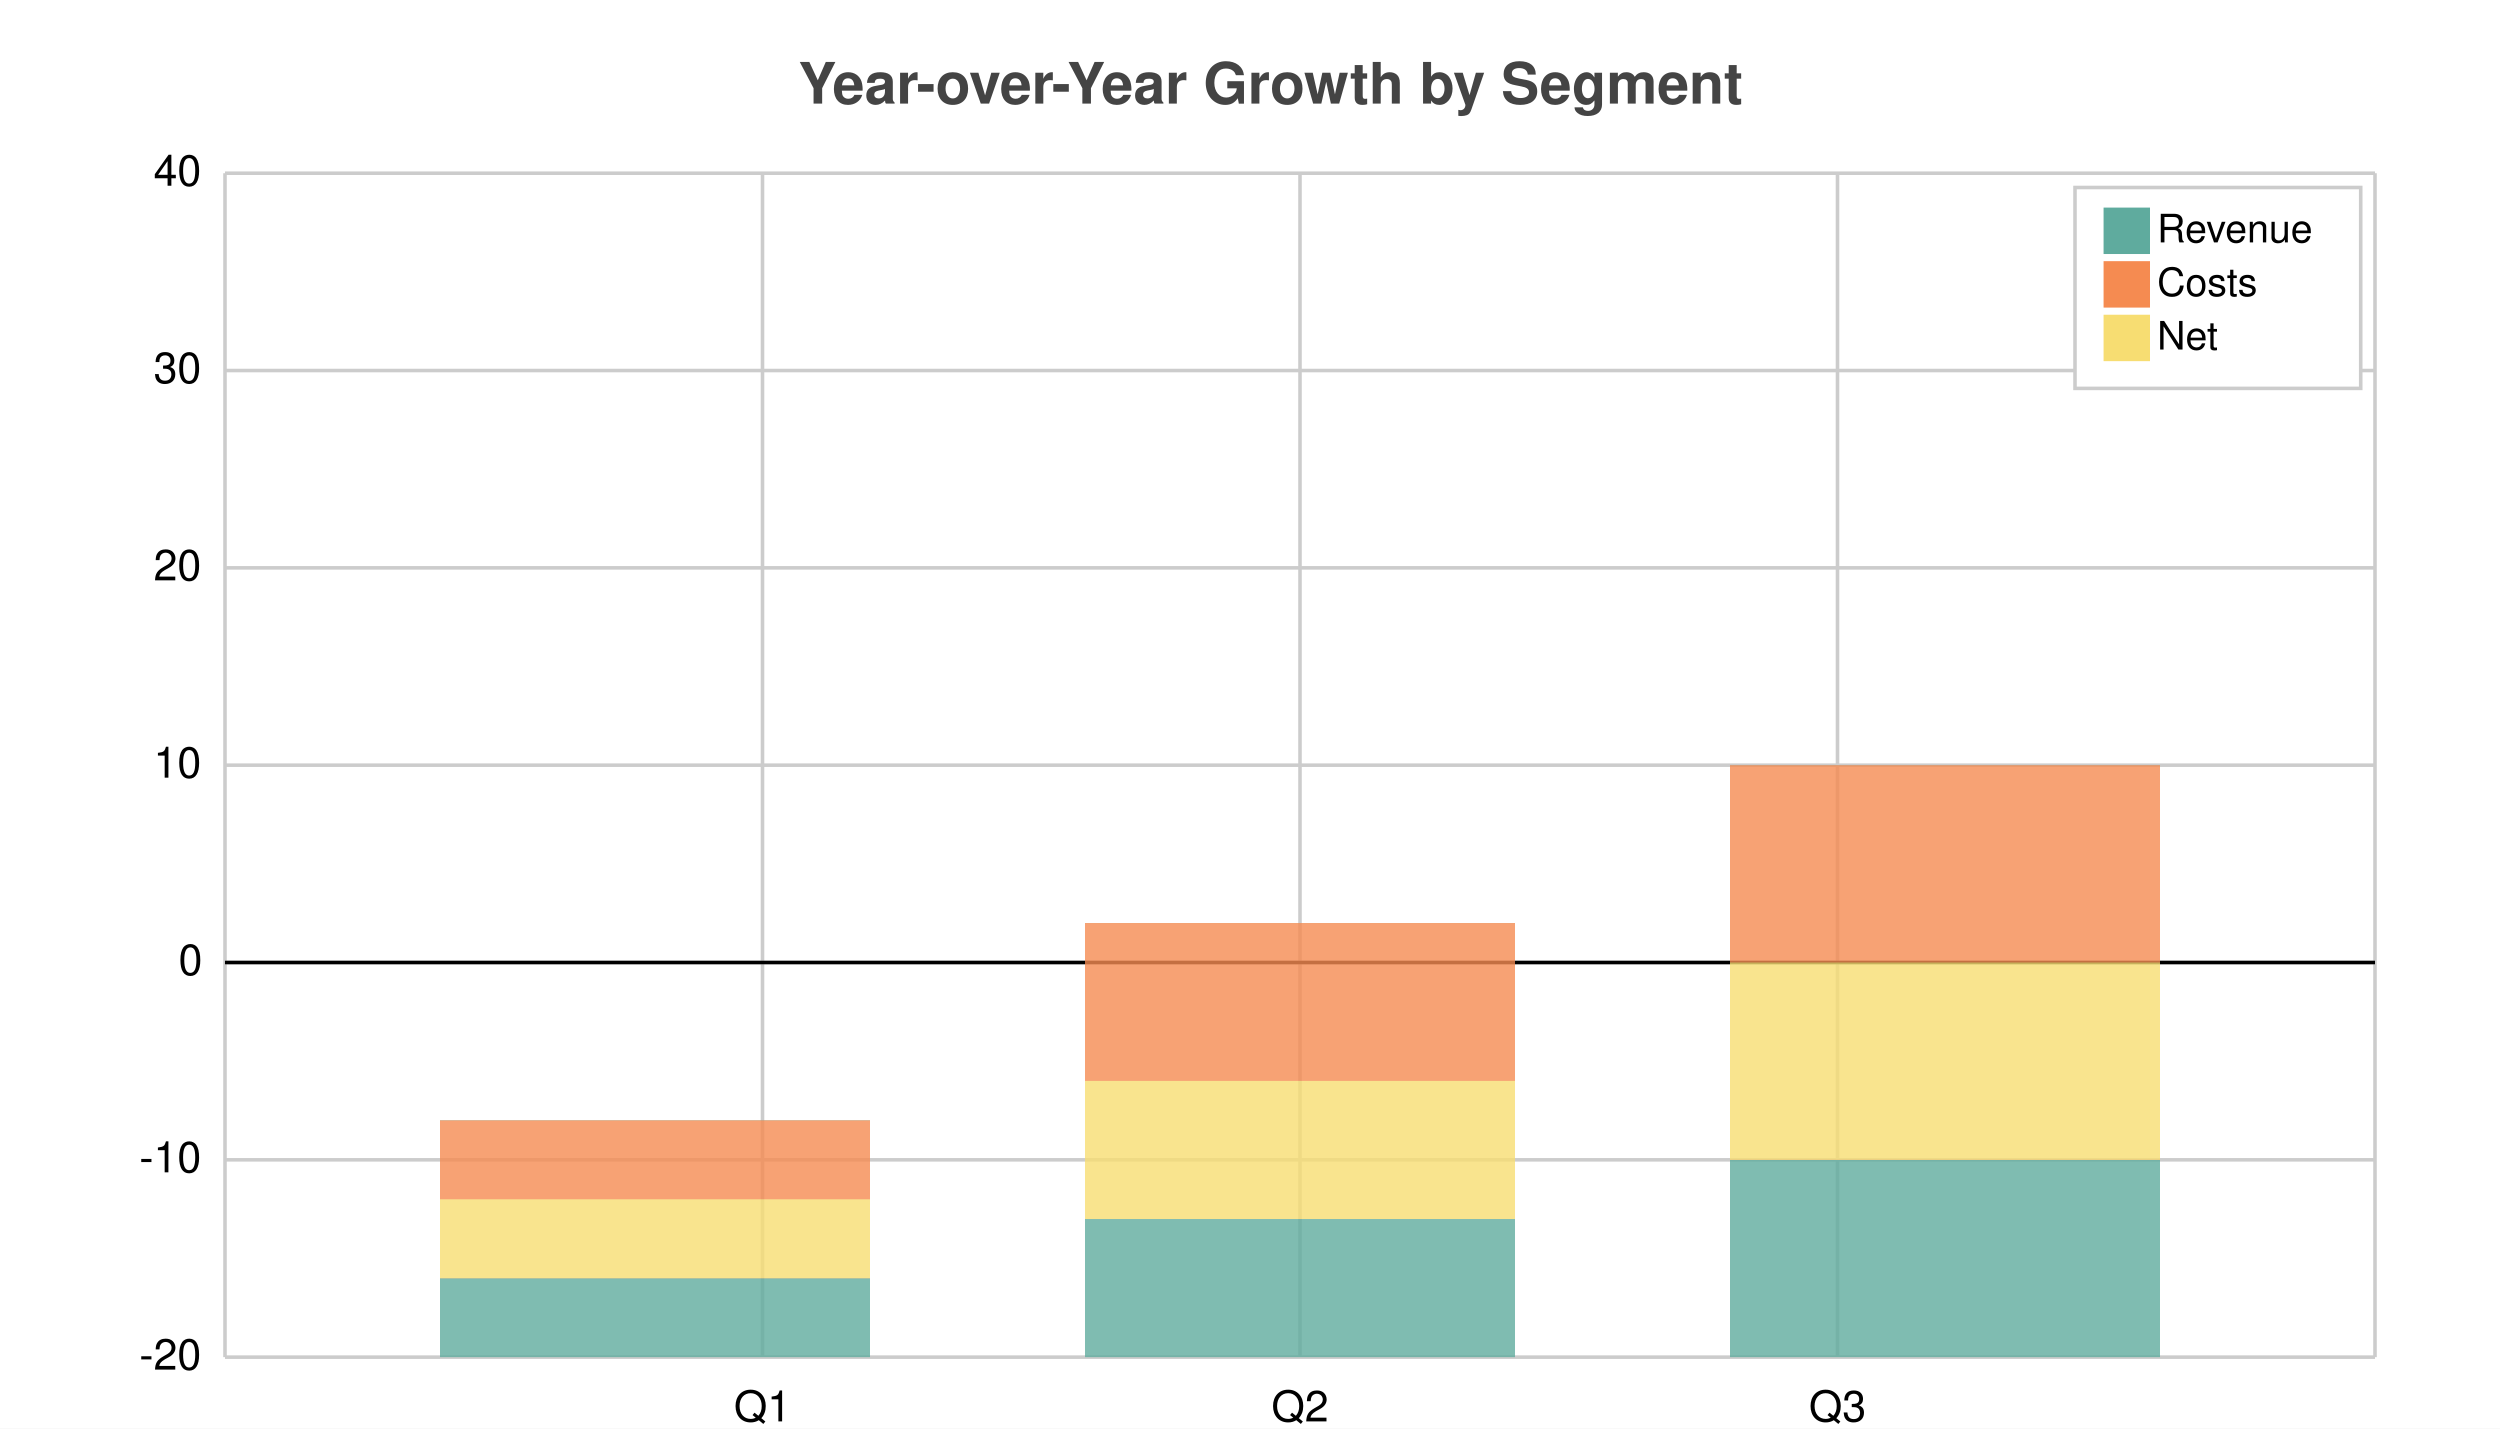
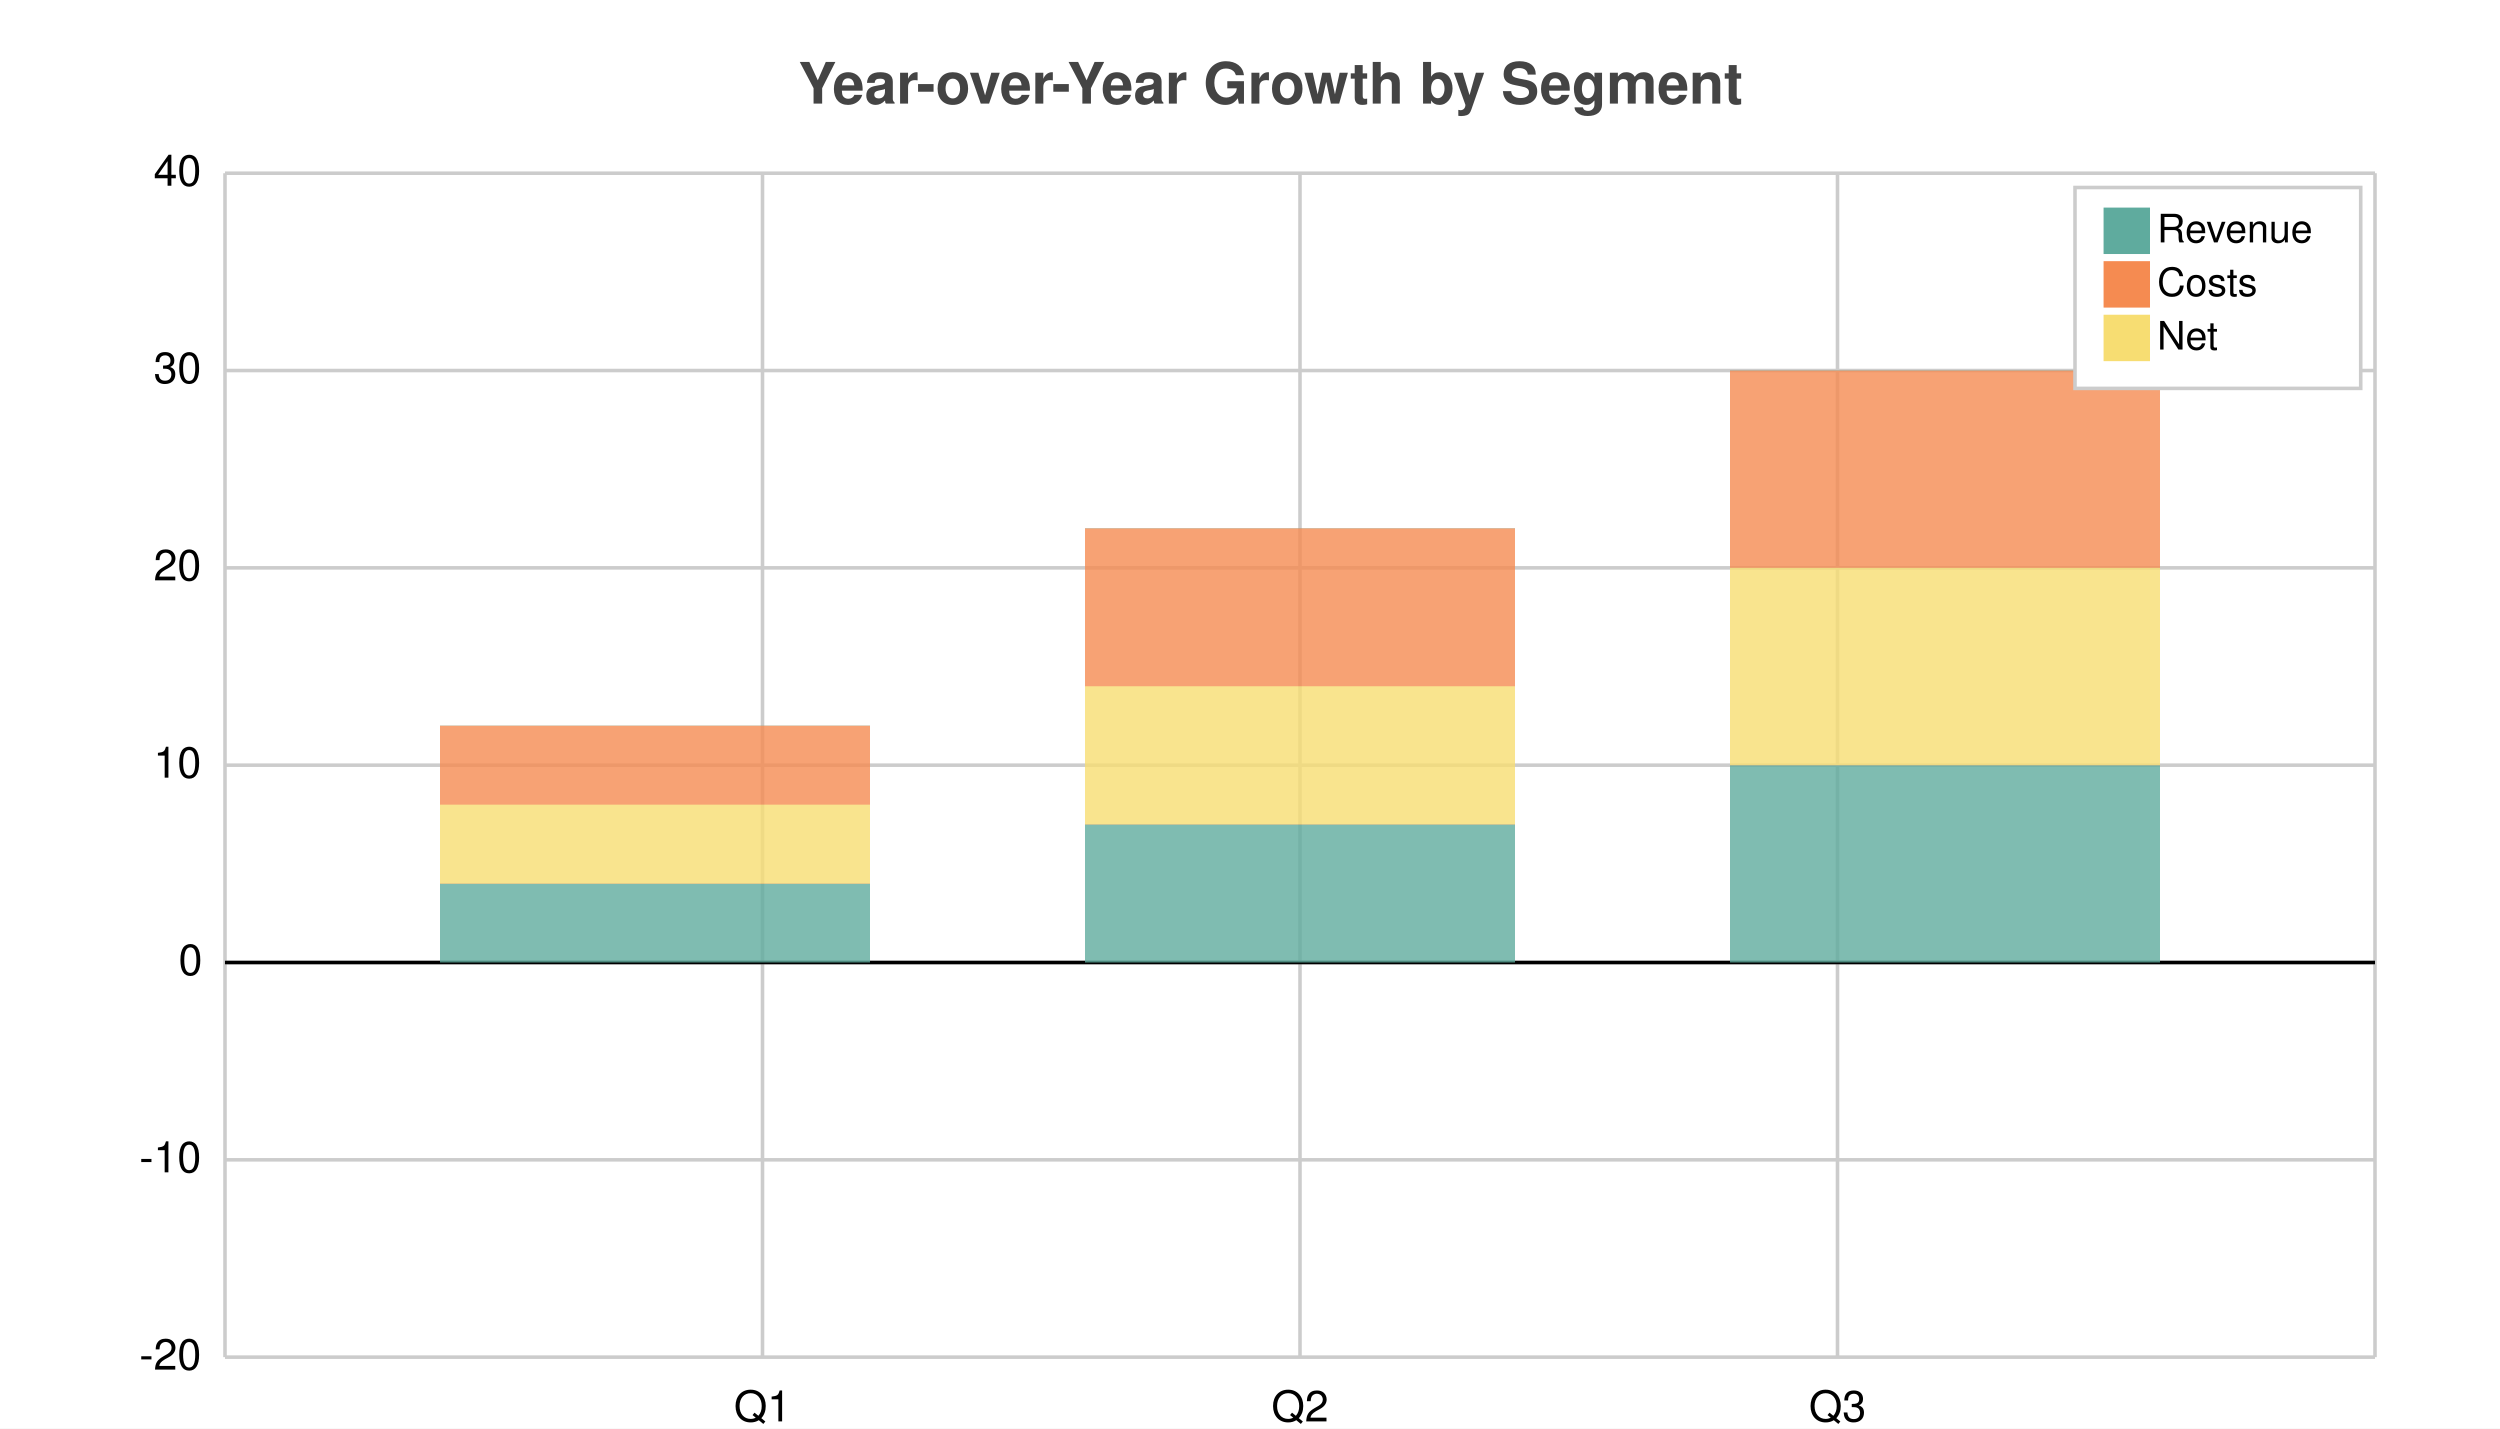
<svg xmlns="http://www.w3.org/2000/svg" width="700" height="400" viewBox="0 0 700 400">
  <path fill="white" d="M0 0 h700 v400 h-700 v-400Z" />
  <text transform="translate(-126.5, 19)" fill="#444444" font-family="Helvetica" font-weight="bold" font-size="16" x="350.0" y="10.0">Year-over-Year Growth by Segment</text>
  <g>
    <path stroke="#CCCCCC" stroke-dasharray="None" d="M0 0.0 h602.0 M0 55.25 h602.0 M0 110.5 h602.0 M0 165.75 h602.0 M0 221.0 h602.0 M0 276.25 h602.0 M0 331.5 h602.0" transform="translate(63.0, 48.5)" />
    <g font-size="12" font-family="Helvetica" transform="translate(57.0, 48.5)">
      <text x="0" y="0.0" transform="translate(-14, 3.5)">40</text>
      <text x="0" y="55.25" transform="translate(-14, 3.5)">30</text>
      <text x="0" y="110.5" transform="translate(-14, 3.5)">20</text>
      <text x="0" y="165.75" transform="translate(-14, 3.5)">10</text>
      <text x="0" y="221.0" transform="translate(-7, 3.5)">0</text>
      <text x="0" y="276.25" transform="translate(-18, 3.5)">-10</text>
      <text x="0" y="331.5" transform="translate(-18, 3.5)">-20</text>
    </g>
  </g>
  <g>
    <path stroke="#CCCCCC" stroke-dasharray="None" d="M0.0 0 v331.5 M150.5 0 v331.5 M301.0 0 v331.5 M451.5 0 v331.5 M602.0 0 v331.5" transform="translate(63.0, 48.5)" />
    <g font-size="12" font-family="Helvetica" transform="translate(63.0, 66.5)">
      <text x="0.0" y="331.5" transform="translate(-1.5, 0)"> </text>
      <text x="150.5" y="331.5" transform="translate(-8.0, 0)">Q1</text>
      <text x="301.0" y="331.5" transform="translate(-8.0, 0)">Q2</text>
      <text x="451.5" y="331.5" transform="translate(-8.0, 0)">Q3</text>
      <text x="602.0" y="331.5" transform="translate(-1.5, 0)"> </text>
    </g>
  </g>
  <path transform="translate(63.0, 48.5)" d="M0 221.0 h602.0z" stroke="black" />
-   <g opacity="0.8" transform="translate(-35.0, -20.0) rotate(180, 350.0, 200.0) scale(-1, 1) translate(-602.0, 0) translate(0.0, 0)">
+   <g opacity="0.8" transform="translate(-35.0, -20.0) rotate(180, 350.0, 200.0) scale(-1, 1) translate(-602.0, 0) translate(0.0, 110.5)">
    <path d="M60.2 0.0 h120.4 v66.3 h-120.4 v-66.3Z M240.8 0.0 h120.4 v121.55 h-120.4 v-121.55Z M421.4 0.0 h120.4 v165.75 h-120.4 v-165.75Z" fill="#5fab9e" />
    <path d="M60.2 22.1 h120.4 v44.2 h-120.4 v-44.2Z M240.8 38.675 h120.4 v82.875 h-120.4 v-82.875Z M421.4 55.25 h120.4 v110.5 h-120.4 v-110.5Z" fill="#f58b51" />
    <path d="M60.2 22.1 h120.4 v22.1 h-120.4 v-22.1Z M240.8 38.675 h120.4 v38.675 h-120.4 v-38.675Z M421.4 55.25 h120.4 v55.25 h-120.4 v-55.25Z" fill="#f7dd72" />
  </g>
  <g>
    <rect transform="translate(-8.0, -5.625)" x="589.0" y="58.125" width="80.0" height="56.25" fill="#ffffff" stroke="#CCCCCC" />
    <g transform="translate(0, 13)">
      <rect y="45.125" x="589.0" width="13" height="13" fill="#5fab9e" />
      <text y="54.875" x="604.0" font-size="11" font-family="Helvetica">Revenue</text>
    </g>
    <g transform="translate(0, 15)">
      <rect y="58.125" x="589.0" width="13" height="13" fill="#f58b51" />
      <text y="67.875" x="604.0" font-size="11" font-family="Helvetica">Costs</text>
    </g>
    <g transform="translate(0, 17)">
      <rect y="71.125" x="589.0" width="13" height="13" fill="#f7dd72" />
      <text y="80.875" x="604.0" font-size="11" font-family="Helvetica">Net</text>
    </g>
  </g>
</svg>
